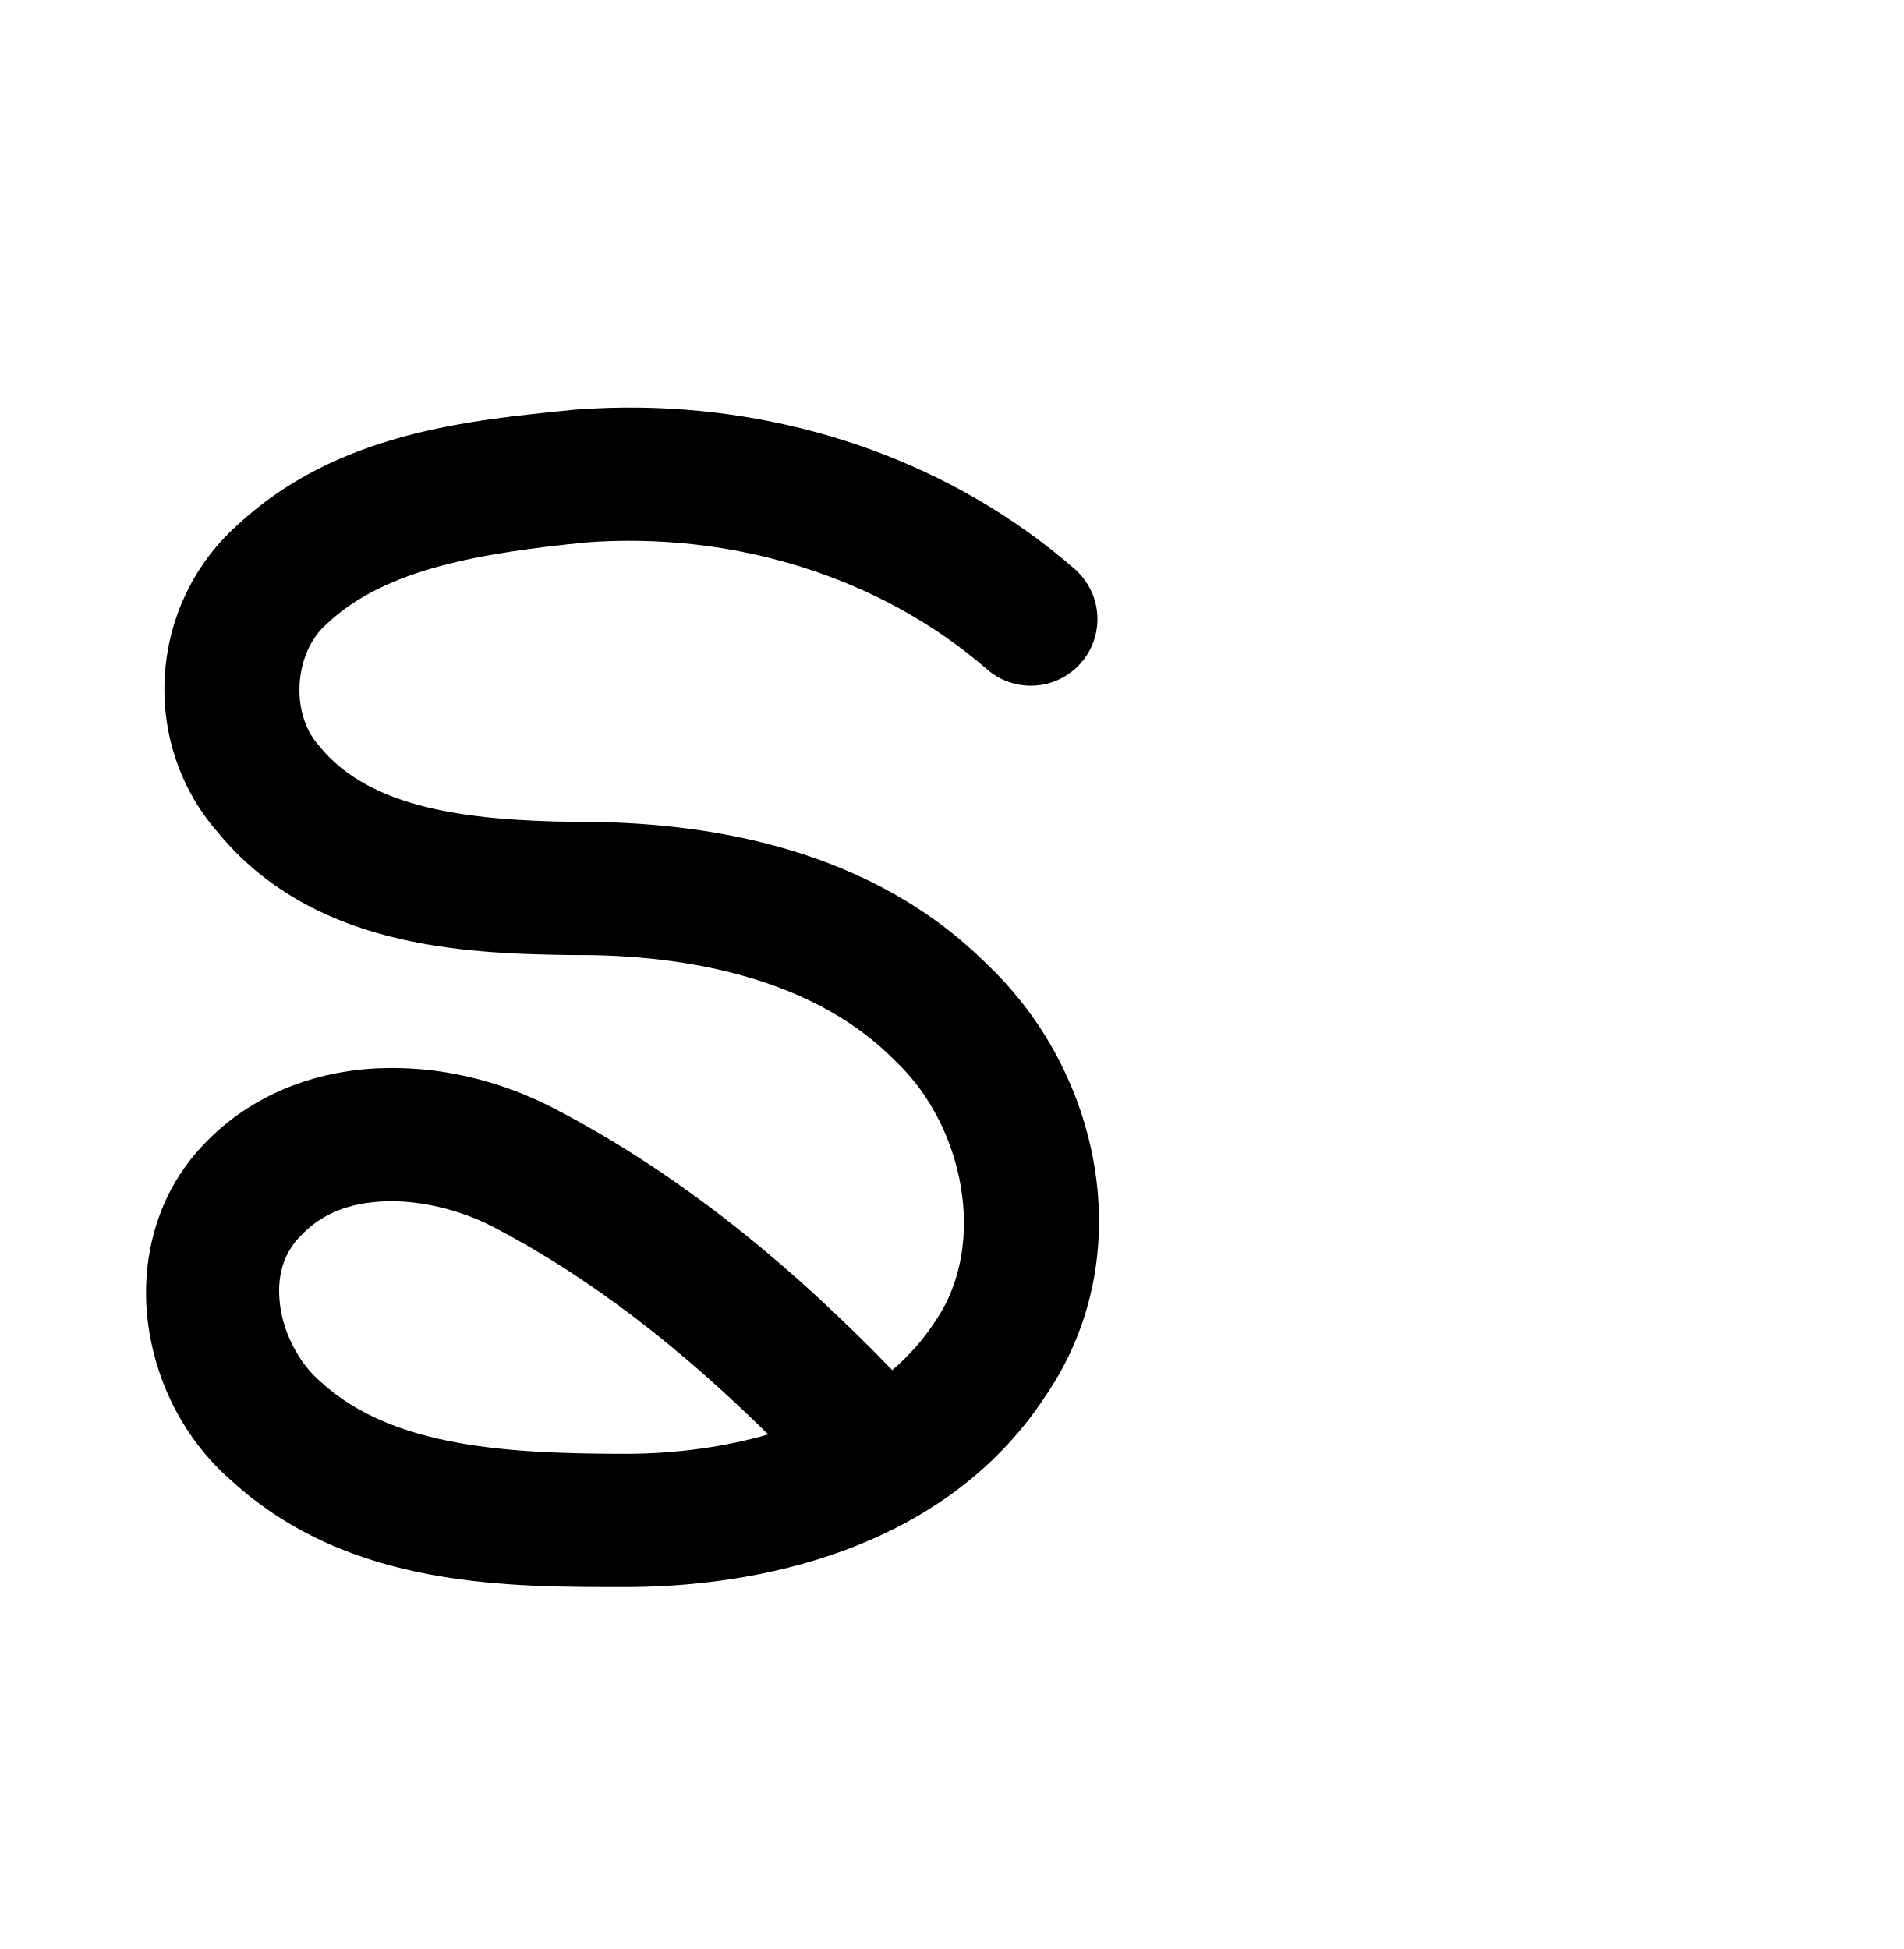
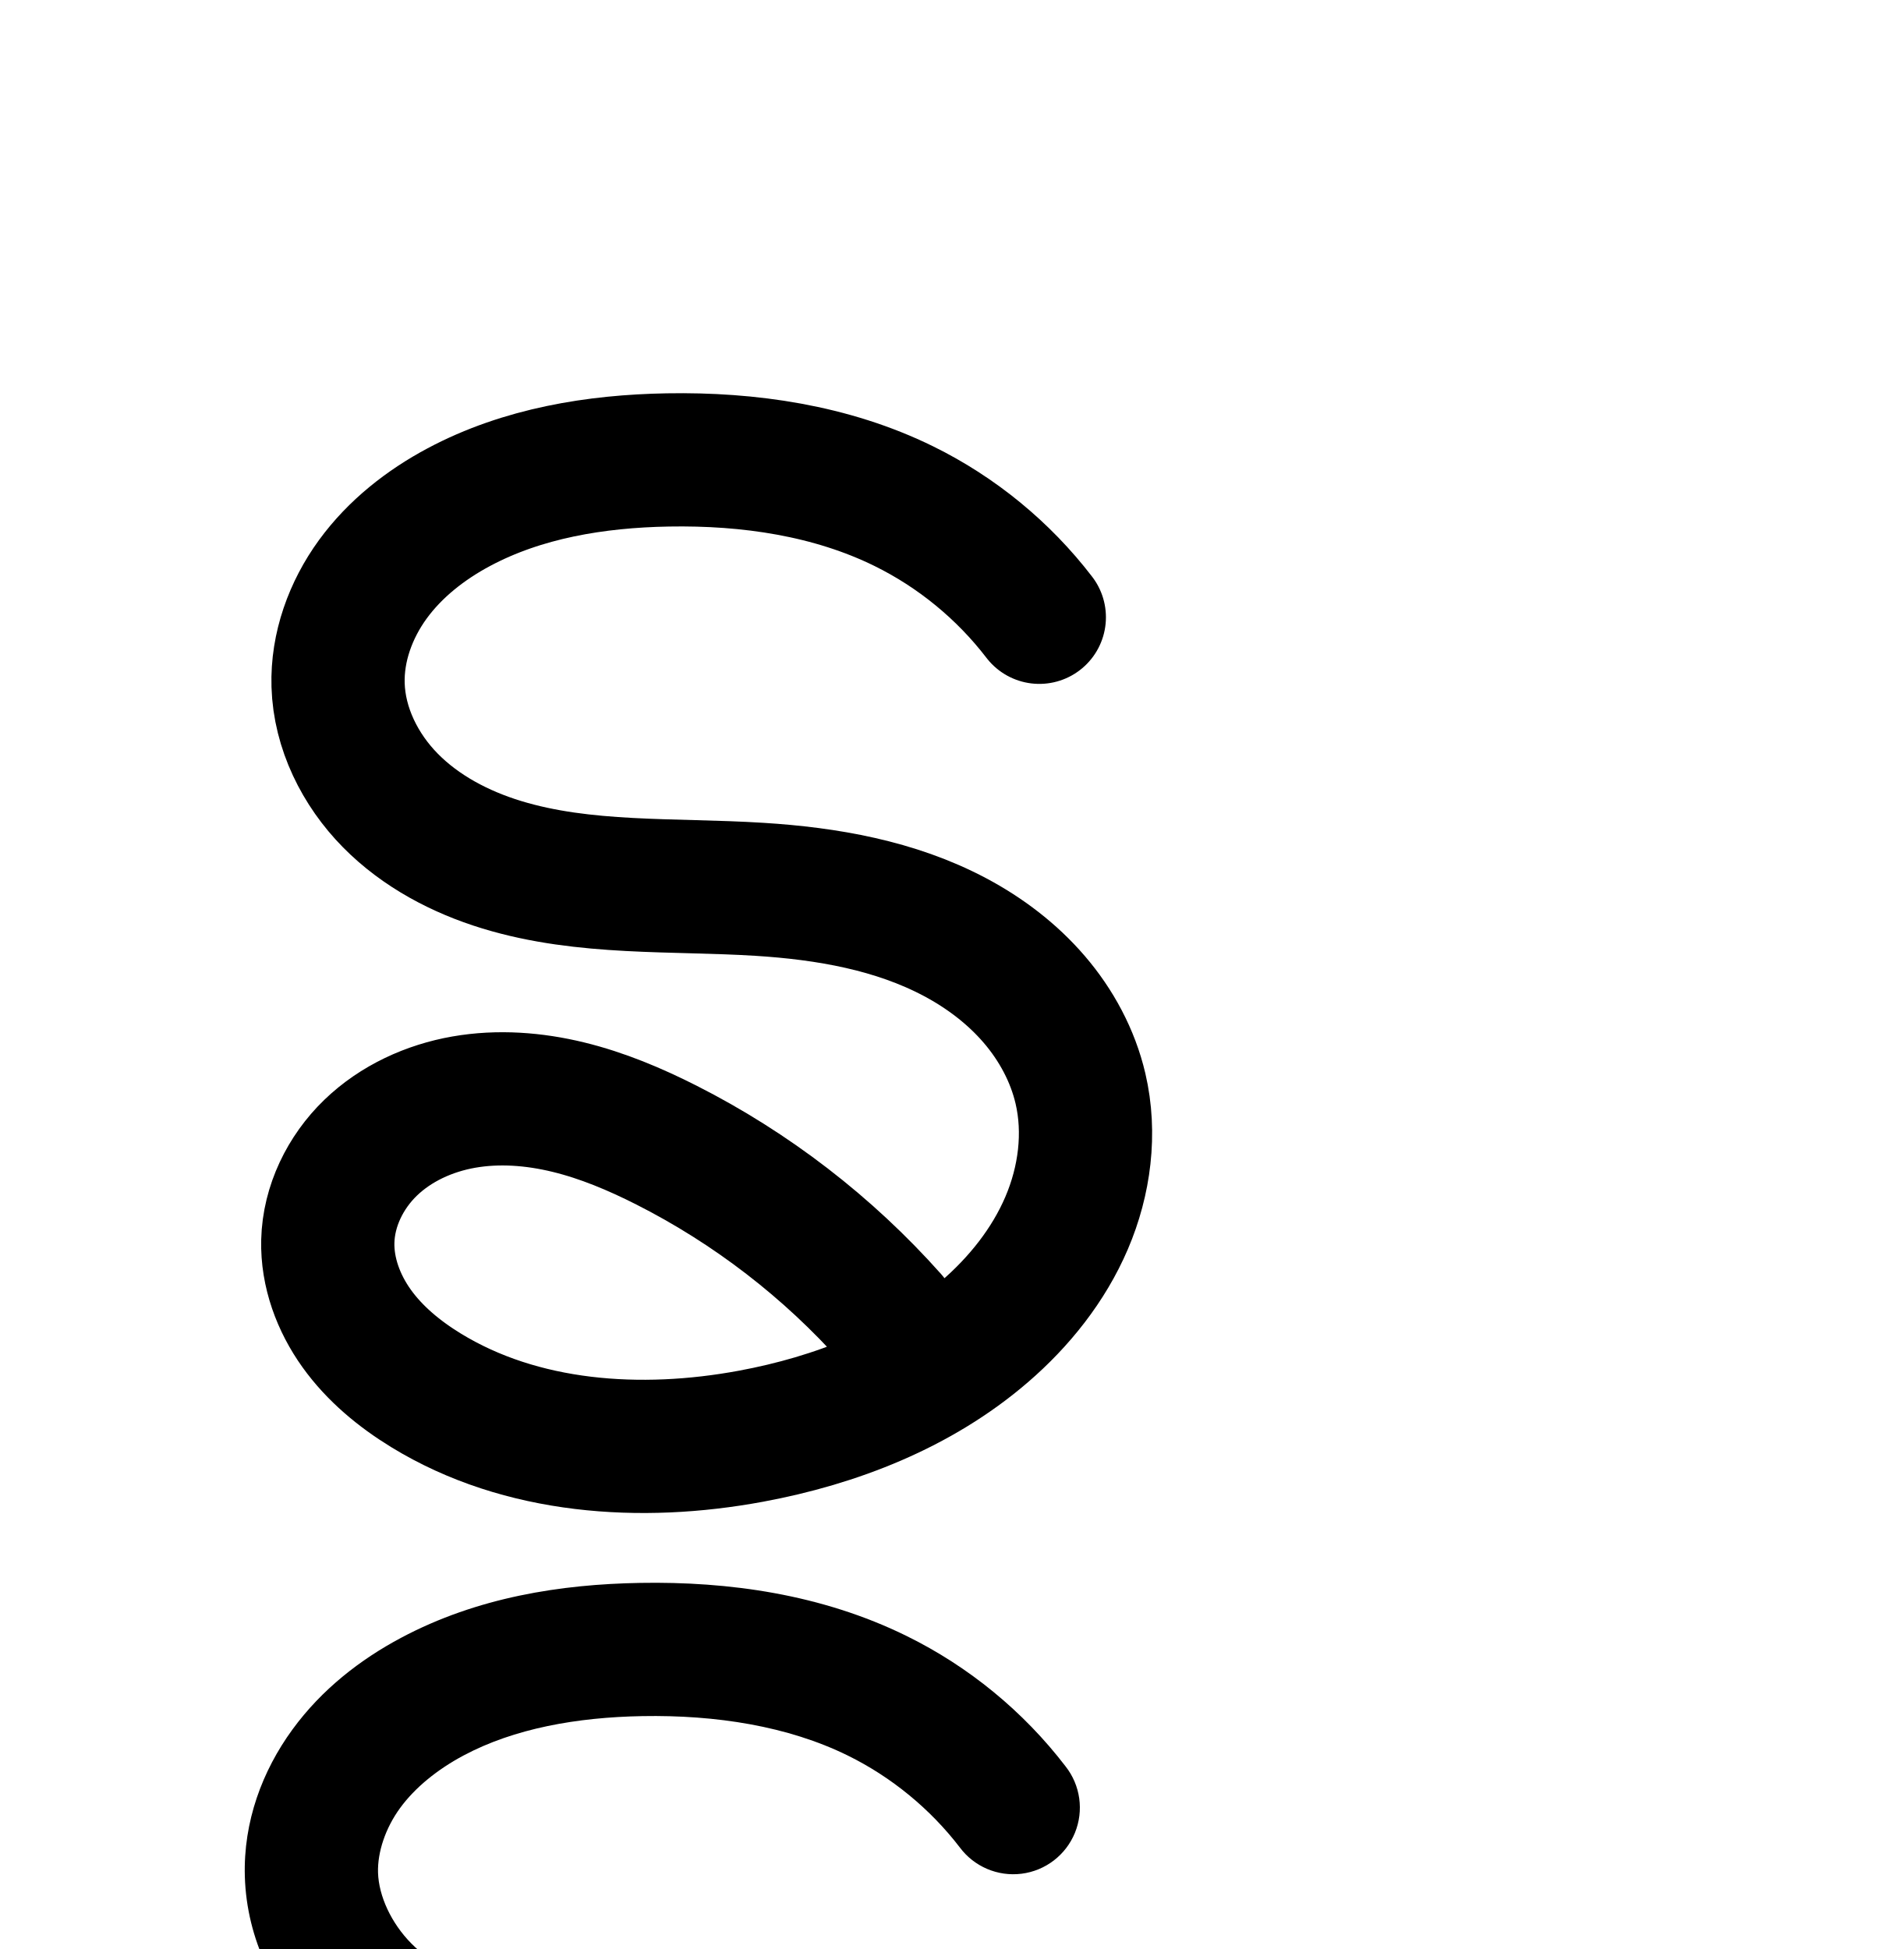
<svg xmlns="http://www.w3.org/2000/svg" width="2000" height="2048" id="svg2992" version="1.1">
  <defs id="defs5498">
    </defs>
  <g id="layer1" transform="translate(0,1048)">
-     <path style="color:#000000;font-style:normal;font-variant:normal;font-weight:normal;font-stretch:normal;font-size:medium;line-height:normal;font-family:sans-serif;text-indent:0;text-align:start;text-decoration:none;text-decoration-line:none;text-decoration-style:solid;text-decoration-color:#000000;letter-spacing:normal;word-spacing:normal;text-transform:none;direction:ltr;block-progression:tb;writing-mode:lr-tb;baseline-shift:baseline;text-anchor:start;white-space:normal;clip-rule:nonzero;display:inline;overflow:visible;visibility:visible;opacity:1;isolation:auto;mix-blend-mode:normal;color-interpolation:sRGB;color-interpolation-filters:linearRGB;solid-color:#000000;solid-opacity:1;fill:#000000;fill-opacity:1;fill-rule:evenodd;stroke:none;stroke-width:140;stroke-linecap:round;stroke-linejoin:round;stroke-miterlimit:4;stroke-dasharray:none;stroke-dashoffset:0;stroke-opacity:1;color-rendering:auto;image-rendering:auto;shape-rendering:auto;text-rendering:auto;enable-background:accumulate" d="m 674.553,-619.676 c -23.43,-0.391 -46.884,0.308 -70.258,2.096 a 70.007,70.007 0 0 0 -1.703,0.152 c -109.859,11.111 -249.419,23.71 -354.359,122.262 -91.705,83.094 -101.555,226.507 -20.342,320.68 99.401,121.743 256.535,128.407 371.543,130.039 a 70.007,70.007 0 0 0 1.547,0.006 c 128.178,-1.015 256.996,27.739 338.553,110.137 a 70.007,70.007 0 0 0 1.604,1.568 c 71.835,68.071 96.38,192.122 42.377,271.73 a 70.007,70.007 0 0 0 -0.934,1.412 C 970.144,359.728 954.858,376.743 937.5,391.766 834.133,284.722 716.569,186.112 579.604,115.375 a 70.007,70.007 0 0 0 -0.48,-0.246 C 524.775,87.589 461.737,71.651 396.945,74.557 332.33,77.455 264.078,101.262 213.721,154.947 c -50.563,52.751 -66.586,124.093 -58.139,187.855 8.431,63.638 39.022,123.202 88.615,166.02 124.248,112.62 290.315,110.968 418.502,110.859 a 70.007,70.007 0 0 0 0.609,-0.004 c 155.46,-1.485 337.568,-49.852 436.479,-202.734 98.082,-145.327 56.985,-337.737 -61.828,-450.783 C 917.605,-154.614 748.571,-185.615 599.873,-184.438 l 1.547,0.004 c -109.088,-1.548 -212.623,-13.681 -265.611,-79.195 a 70.007,70.007 0 0 0 -1.637,-1.949 c -29.224,-33.559 -25.063,-95.995 8.219,-126.002 a 70.007,70.007 0 0 0 1.197,-1.104 c 61.728,-58.316 163.993,-74.375 272.025,-85.338 151.884,-11.458 307.358,34.473 420.891,132.875 a 70.007,70.007 0 1 0 91.695,-105.795 C 1001.443,-560.804 838.563,-616.941 674.553,-619.676 Z M 417.166,214.342 c 32.976,1.066 68.942,10.64 98.51,25.592 106.573,55.094 203.123,132.114 291.439,219.346 -46.14,13.358 -95.841,19.915 -144.965,20.398 -126.614,0.093 -249.107,-6.232 -324.566,-75.127 a 70.007,70.007 0 0 0 -1.625,-1.439 c -21.125,-18.119 -37.675,-49.148 -41.59,-78.695 -3.915,-29.548 2.574,-54.085 20.521,-72.721 a 70.007,70.007 0 0 0 0.754,-0.797 c 22.06,-23.635 51.019,-34.843 87.574,-36.482 4.569,-0.205 9.228,-0.227 13.947,-0.074 z" id="path4144-0-0" />
-     <path style="fill:none;fill-rule:evenodd;stroke:#000000;stroke-width:140;stroke-linecap:round;stroke-linejoin:round;stroke-miterlimit:4;stroke-dasharray:none;stroke-opacity:1" d="m -857.193,502.558 c -82.655,-92.694 -176.523,-175.381 -278.904,-245.683 -63.829,-43.829 -133.713,-83.797 -210.75,-91.564 -38.519,-3.883 -78.261,0.678 -113.713,16.232 -35.452,15.554 -66.353,42.505 -83.813,77.058 -20.597,40.762 -21.297,90.152 -5.879,133.141 15.418,42.989 46.018,79.655 83.097,106.319 74.157,53.327 169.472,66.395 260.719,70.522 100.395,4.541 203.522,-0.24 296.755,-37.756 46.617,-18.758 90.245,-45.702 125.774,-81.236 35.529,-35.533 62.762,-79.839 75.507,-128.445 13.162,-50.195 10.566,-104.086 -5.218,-153.519 -15.784,-49.433 -44.49,-94.398 -81.098,-131.176 -73.215,-73.556 -175.784,-112.797 -278.891,-124.625 -97.026,-11.131 -197.11,0.012 -291.205,-26.141 -47.048,-13.076 -92.282,-35.955 -125.832,-71.437 -16.775,-17.741 -30.463,-38.509 -39.299,-61.27 -8.836,-22.761 -12.752,-47.525 -10.457,-71.833 2.49,-26.384 12.26,-51.865 26.829,-74.002 14.569,-22.137 33.845,-40.991 55.461,-56.321 43.233,-30.66 94.952,-46.997 146.659,-58.641 120.047,-27.035 246.72,-30.879 365.553,1.071 89.608,24.093 173.715,68.412 244.249,128.703" id="path4144-0-0-2" />
+     <path style="fill:none;fill-rule:evenodd;stroke:#000000;stroke-width:140;stroke-linecap:round;stroke-linejoin:round;stroke-miterlimit:4;stroke-dasharray:none;stroke-opacity:1" d="M 936.426,337.234 C 869.984,262.514 789.386,200.426 700.187,155.248 667.26,138.57 633.006,124.12 597.146,115.38 c -35.861,-8.74 -73.461,-11.655 -109.819,-5.291 -36.358,6.364 -71.437,22.343 -97.982,47.99 -26.544,25.647 -44.002,61.269 -44.928,98.168 -0.822,32.732 11.209,65.031 30.278,91.646 19.069,26.616 44.868,47.87 72.781,64.986 100.265,61.481 225.884,69.735 341.527,48.295 89.134,-16.525 176.692,-50.58 245.351,-109.775 36.469,-31.442 67.361,-70.013 86.312,-114.279 18.951,-44.266 25.497,-94.408 14.553,-141.3 -8.07,-34.58 -25.427,-66.727 -48.553,-93.673 -23.126,-26.946 -51.917,-48.779 -83.275,-65.44 -62.717,-33.323 -134.497,-45.766 -205.378,-50.206 -90.778,-5.686 -183.832,0.726 -270.824,-25.832 -43.496,-13.279 -85.038,-35.085 -116.973,-67.463 -31.935,-32.378 -53.642,-75.928 -54.996,-121.386 -1.182,-39.674 13.126,-79.003 36.502,-111.08 23.376,-32.077 55.425,-57.206 90.447,-75.884 66.822,-35.638 143.82,-48.241 219.541,-49.567 85.035,-1.488 171.703,11.088 248.012,48.638 55.517,27.319 104.609,67.594 142.249,116.703" id="path4144-0-0" />
+     <path style="color:#000000;font-style:normal;font-variant:normal;font-weight:normal;font-stretch:normal;font-size:medium;line-height:normal;font-family:sans-serif;text-indent:0;text-align:start;text-decoration:none;text-decoration-line:none;text-decoration-style:solid;text-decoration-color:#000000;letter-spacing:normal;word-spacing:normal;text-transform:none;direction:ltr;block-progression:tb;writing-mode:lr-tb;baseline-shift:baseline;text-anchor:start;white-space:normal;clip-rule:nonzero;display:inline;overflow:visible;visibility:visible;opacity:1;isolation:auto;mix-blend-mode:normal;color-interpolation:sRGB;color-interpolation-filters:linearRGB;solid-color:#000000;solid-opacity:1;fill:#000000;fill-opacity:1;fill-rule:evenodd;stroke:none;stroke-width:140;stroke-linecap:round;stroke-linejoin:round;stroke-miterlimit:4;stroke-dasharray:none;stroke-dashoffset:0;stroke-opacity:1;color-rendering:auto;image-rendering:auto;shape-rendering:auto;text-rendering:auto;enable-background:accumulate" d="m 672.484,615.303 c -82.654,1.447 -170.781,14.87 -251.258,57.791 -42.377,22.601 -83.014,53.796 -114.078,96.422 -31.409,43.1 -51.622,96.534 -49.898,154.391 1.977,66.382 32.292,125.027 75.127,168.457 42.213,42.799 94.312,69.365 146.373,85.258 103.334,31.546 202.364,23.452 286.887,28.746 65.679,4.114 127.359,15.832 176.908,42.158 24.66,13.102 46.403,29.875 63,49.213 a 70.007,70.007 0 0 0 0,0 c 16.48,19.203 28.3,41.695 33.504,63.994 7.029,30.12 2.983,65.795 -10.736,97.84 -13.32,31.114 -35.892,60.448 -63.977,85.471 a 70.007,70.007 0 0 0 -3.602,-4.324 c -72.326,-81.337 -159.822,-148.739 -256.92,-197.918 -35.844,-18.155 -74.952,-34.915 -118.096,-45.43 -43.318,-10.557 -90.455,-14.636 -138.463,-6.232 -48.427,8.477 -96.294,29.634 -134.553,66.6 -38.808,37.496 -64.814,88.927 -66.266,146.754 -1.281,51.023 16.787,97.092 43.354,134.172 26.202,36.571 59.55,63.323 93.092,83.891 120.096,73.642 263.136,81.131 390.879,57.447 98.003,-18.17 197.405,-55.842 278.299,-125.584 43.106,-37.164 80.96,-83.704 104.953,-139.746 24.183,-56.486 33.229,-121.094 18.371,-184.758 -10.937,-46.862 -33.829,-88.663 -63.602,-123.354 -29.656,-34.554 -65.494,-61.448 -103.551,-81.668 -75.884,-40.318 -157.763,-53.486 -233.846,-58.252 -97.033,-6.078 -184.111,-1.35 -254.762,-22.918 -34.932,-10.664 -65.917,-27.712 -87.574,-49.67 -21.035,-21.327 -34.135,-49.782 -34.865,-74.314 -0.64,-21.491 7.762,-46.715 23.105,-67.77 15.689,-21.529 39.15,-40.59 66.816,-55.346 53.168,-28.356 119.037,-40.138 187.824,-41.342 77.304,-1.353 152.856,10.442 215.881,41.455 45.731,22.503 86.592,56.027 117.598,96.479 a 70.007,70.007 0 1 0 111.115,-85.166 C 1075.251,750.283 1017.931,703.256 952.627,671.121 863.034,627.034 765.25,613.679 672.484,615.303 Z M 500.449,1426.691 c 16.75,0.066 34.369,2.371 52.121,6.697 28.578,6.965 57.977,19.106 87.988,34.307 74.511,37.739 142.505,88.699 199.982,149.353 -29.464,10.95 -60.489,19.401 -92.299,25.299 -103.543,19.197 -211.741,10.18 -292.174,-39.141 a 70.007,70.007 0 0 0 0,-0 c -22.282,-13.663 -40.534,-29.42 -52.471,-46.08 -11.572,-16.151 -17.566,-34.68 -17.203,-49.121 0.401,-15.97 9.309,-35.786 23.59,-49.584 14.83,-14.329 37.123,-25.127 61.412,-29.379 9.265,-1.622 19.003,-2.389 29.053,-2.35 z" id="path4144-0-0-4" />
  </g>
</svg>
